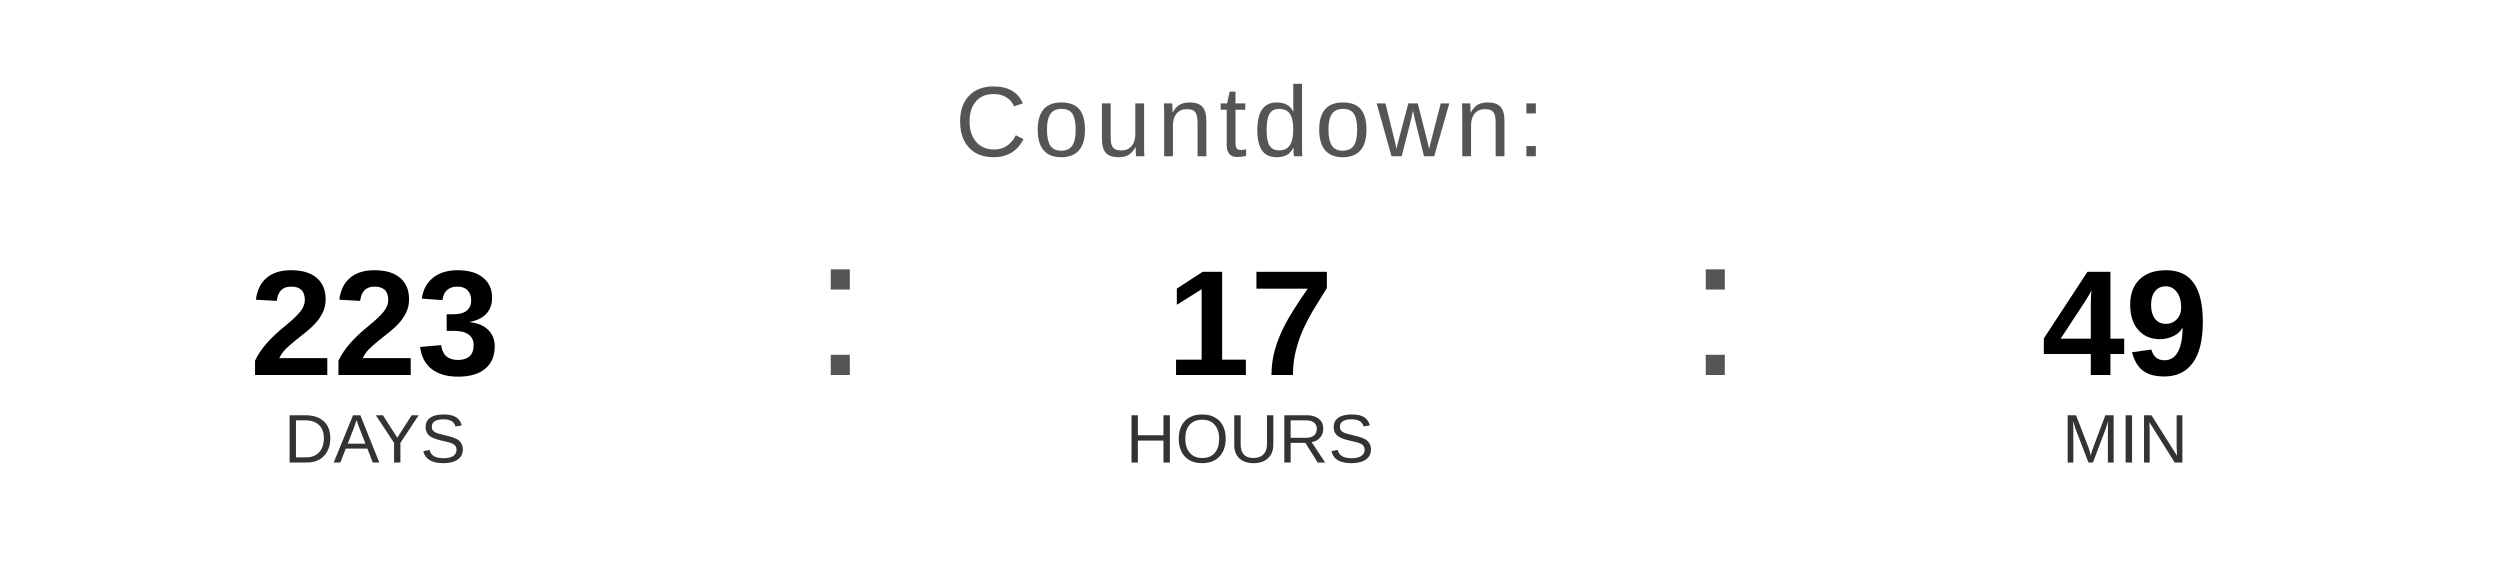
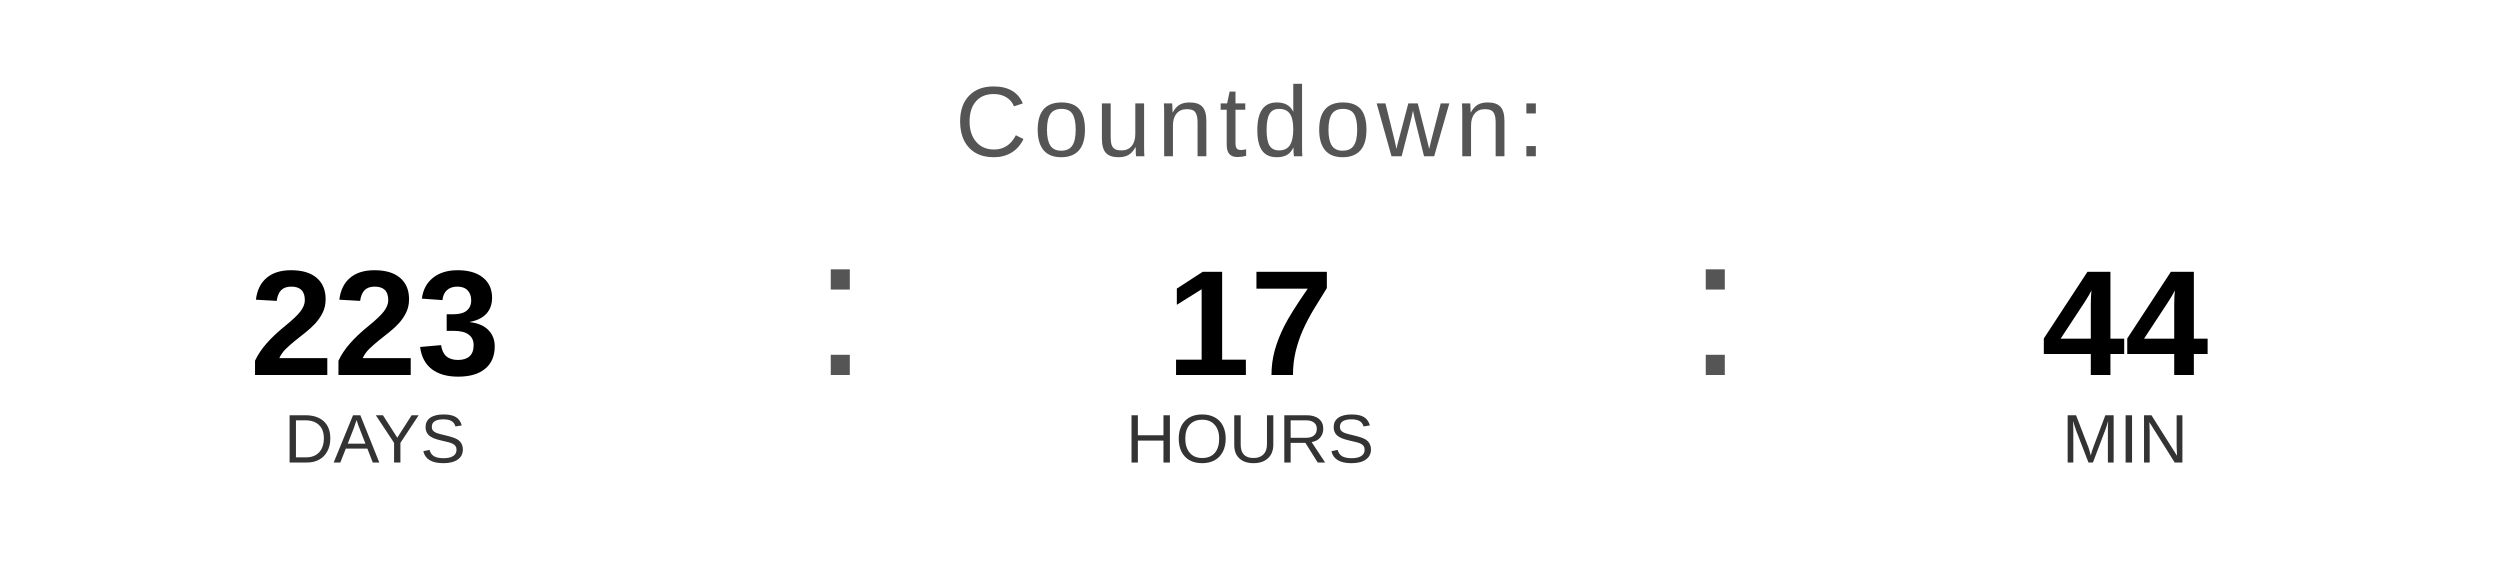
<svg xmlns="http://www.w3.org/2000/svg" width="400" height="90" viewBox="0 0 400 90">
  <text x="200" y="25" font-family="Arial, Helvetica, sans-serif" font-size="16" fill="#555555" text-anchor="middle" letter-spacing="1">
    Countdown:
  </text>
  <text x="60" y="60" font-family="Arial, Helvetica, sans-serif" font-size="24" font-weight="bold" fill="#000000" text-anchor="middle">223</text>
  <text x="60" y="74" font-family="Arial, Helvetica, sans-serif" font-size="11" fill="#333333" text-anchor="middle">DAYS</text>
  <text x="130" y="60" font-family="Arial, sans-serif" font-size="32" fill="#555555">:</text>
  <text x="200" y="60" font-family="Arial, Helvetica, sans-serif" font-size="24" font-weight="bold" fill="#000000" text-anchor="middle">17</text>
  <text x="200" y="74" font-family="Arial, Helvetica, sans-serif" font-size="11" fill="#333333" text-anchor="middle">HOURS</text>
  <text x="270" y="60" font-family="Arial, sans-serif" font-size="32" fill="#555555">:</text>
-   <text x="340" y="60" font-family="Arial, Helvetica, sans-serif" font-size="24" font-weight="bold" fill="#000000" text-anchor="middle">49</text>
+   <text x="340" y="60" font-family="Arial, Helvetica, sans-serif" font-size="24" font-weight="bold" fill="#000000" text-anchor="middle">44</text>
  <text x="340" y="74" font-family="Arial, Helvetica, sans-serif" font-size="11" fill="#333333" text-anchor="middle">MIN</text>
</svg>
